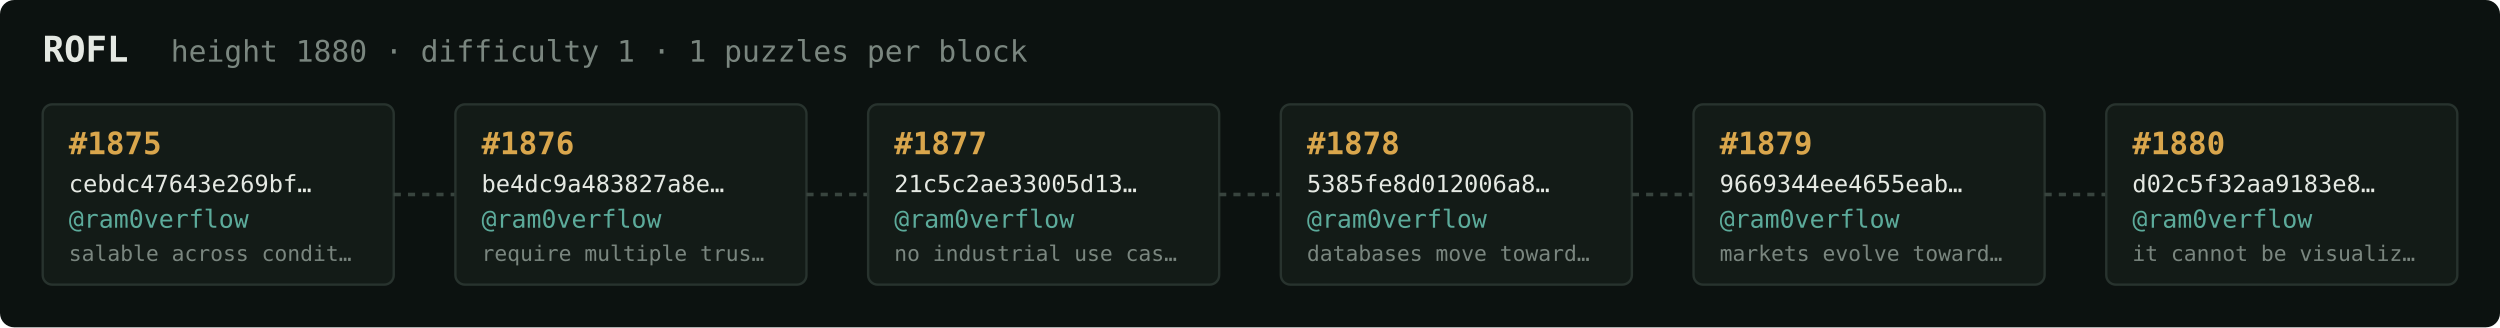
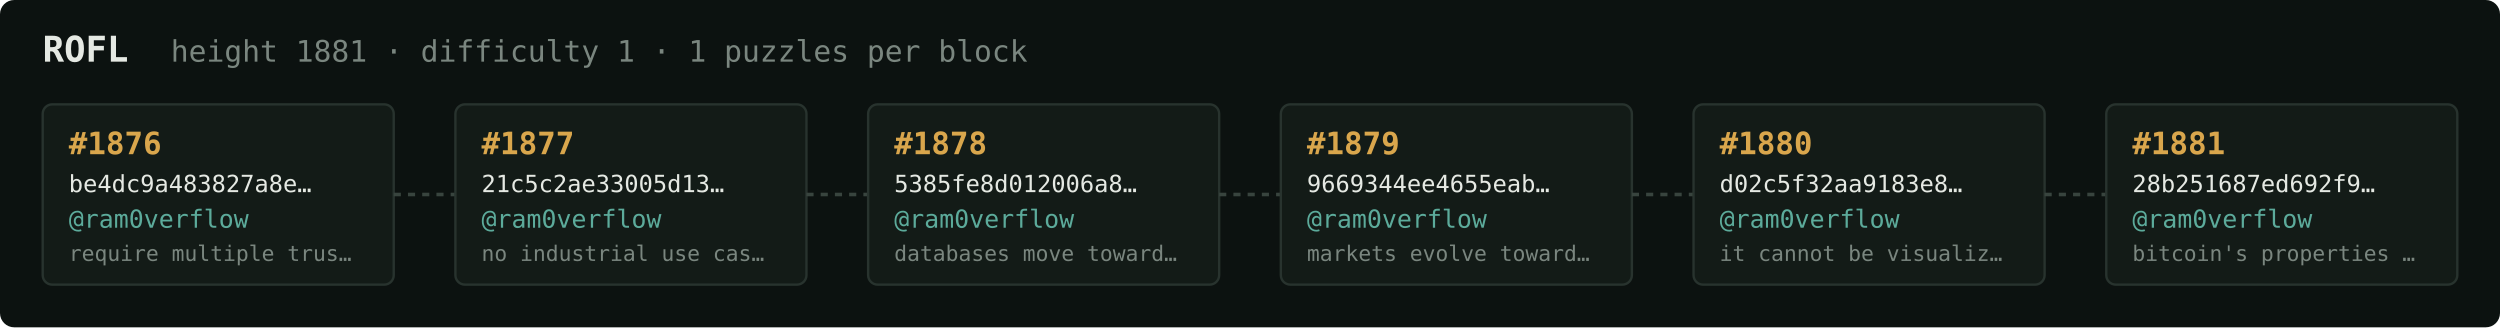
<svg xmlns="http://www.w3.org/2000/svg" width="1054" height="138" viewBox="0 0 1054 138" font-family="ui-monospace,SFMono-Regular,Menlo,monospace">
  <rect fill="#0c1210" width="1054" height="138" rx="6" />
  <text x="18" y="26" fill="#e5e9e3" font-size="15" font-weight="700">ROFL</text>
-   <text x="72" y="26" fill="#7a867f" font-size="12.5">height 1880 · difficulty 1 · 1 puzzles per block</text>
+   <text x="72" y="26" fill="#7a867f" font-size="12.5">height 1881 · difficulty 1 · 1 puzzles per block</text>
  <rect x="18" y="44" width="148" height="76" rx="4" fill="#131b17" stroke="#28332e" stroke-width="1" />
-   <text x="29" y="65" fill="#d9a64c" font-size="13" font-weight="700">#1875</text>
-   <text x="29" y="81" fill="#e5e9e3" font-size="10">cebdc47643e269bf…</text>
+   <text x="29" y="65" fill="#d9a64c" font-size="13" font-weight="700">#1876</text>
+   <text x="29" y="81" fill="#e5e9e3" font-size="10">be4dc9a483827a8e…</text>
  <text x="29" y="96" fill="#5cab9b" font-size="10.5">@ram0verflow</text>
-   <text x="29" y="110" fill="#7a867f" font-size="9">salable across condit…</text>
+   <text x="29" y="110" fill="#7a867f" font-size="9">require multiple trus…</text>
  <line x1="166" y1="82.0" x2="192" y2="82.0" stroke="#38443e" stroke-width="1.5" stroke-dasharray="3 3" />
  <rect x="192" y="44" width="148" height="76" rx="4" fill="#131b17" stroke="#28332e" stroke-width="1" />
-   <text x="203" y="65" fill="#d9a64c" font-size="13" font-weight="700">#1876</text>
-   <text x="203" y="81" fill="#e5e9e3" font-size="10">be4dc9a483827a8e…</text>
+   <text x="203" y="65" fill="#d9a64c" font-size="13" font-weight="700">#1877</text>
+   <text x="203" y="81" fill="#e5e9e3" font-size="10">21c5c2ae33005d13…</text>
  <text x="203" y="96" fill="#5cab9b" font-size="10.5">@ram0verflow</text>
-   <text x="203" y="110" fill="#7a867f" font-size="9">require multiple trus…</text>
+   <text x="203" y="110" fill="#7a867f" font-size="9">no industrial use cas…</text>
  <line x1="340" y1="82.0" x2="366" y2="82.0" stroke="#38443e" stroke-width="1.5" stroke-dasharray="3 3" />
  <rect x="366" y="44" width="148" height="76" rx="4" fill="#131b17" stroke="#28332e" stroke-width="1" />
-   <text x="377" y="65" fill="#d9a64c" font-size="13" font-weight="700">#1877</text>
-   <text x="377" y="81" fill="#e5e9e3" font-size="10">21c5c2ae33005d13…</text>
+   <text x="377" y="65" fill="#d9a64c" font-size="13" font-weight="700">#1878</text>
+   <text x="377" y="81" fill="#e5e9e3" font-size="10">5385fe8d012006a8…</text>
  <text x="377" y="96" fill="#5cab9b" font-size="10.5">@ram0verflow</text>
-   <text x="377" y="110" fill="#7a867f" font-size="9">no industrial use cas…</text>
+   <text x="377" y="110" fill="#7a867f" font-size="9">databases move toward…</text>
  <line x1="514" y1="82.0" x2="540" y2="82.0" stroke="#38443e" stroke-width="1.5" stroke-dasharray="3 3" />
  <rect x="540" y="44" width="148" height="76" rx="4" fill="#131b17" stroke="#28332e" stroke-width="1" />
-   <text x="551" y="65" fill="#d9a64c" font-size="13" font-weight="700">#1878</text>
-   <text x="551" y="81" fill="#e5e9e3" font-size="10">5385fe8d012006a8…</text>
+   <text x="551" y="65" fill="#d9a64c" font-size="13" font-weight="700">#1879</text>
+   <text x="551" y="81" fill="#e5e9e3" font-size="10">9669344ee4655eab…</text>
  <text x="551" y="96" fill="#5cab9b" font-size="10.5">@ram0verflow</text>
-   <text x="551" y="110" fill="#7a867f" font-size="9">databases move toward…</text>
+   <text x="551" y="110" fill="#7a867f" font-size="9">markets evolve toward…</text>
  <line x1="688" y1="82.0" x2="714" y2="82.0" stroke="#38443e" stroke-width="1.5" stroke-dasharray="3 3" />
  <rect x="714" y="44" width="148" height="76" rx="4" fill="#131b17" stroke="#28332e" stroke-width="1" />
-   <text x="725" y="65" fill="#d9a64c" font-size="13" font-weight="700">#1879</text>
-   <text x="725" y="81" fill="#e5e9e3" font-size="10">9669344ee4655eab…</text>
+   <text x="725" y="65" fill="#d9a64c" font-size="13" font-weight="700">#1880</text>
+   <text x="725" y="81" fill="#e5e9e3" font-size="10">d02c5f32aa9183e8…</text>
  <text x="725" y="96" fill="#5cab9b" font-size="10.5">@ram0verflow</text>
-   <text x="725" y="110" fill="#7a867f" font-size="9">markets evolve toward…</text>
+   <text x="725" y="110" fill="#7a867f" font-size="9">it cannot be visualiz…</text>
  <line x1="862" y1="82.0" x2="888" y2="82.0" stroke="#38443e" stroke-width="1.5" stroke-dasharray="3 3" />
  <rect x="888" y="44" width="148" height="76" rx="4" fill="#131b17" stroke="#28332e" stroke-width="1" />
-   <text x="899" y="65" fill="#d9a64c" font-size="13" font-weight="700">#1880</text>
-   <text x="899" y="81" fill="#e5e9e3" font-size="10">d02c5f32aa9183e8…</text>
+   <text x="899" y="65" fill="#d9a64c" font-size="13" font-weight="700">#1881</text>
+   <text x="899" y="81" fill="#e5e9e3" font-size="10">28b251687ed692f9…</text>
  <text x="899" y="96" fill="#5cab9b" font-size="10.5">@ram0verflow</text>
-   <text x="899" y="110" fill="#7a867f" font-size="9">it cannot be visualiz…</text>
+   <text x="899" y="110" fill="#7a867f" font-size="9">bitcoin's properties …</text>
</svg>
